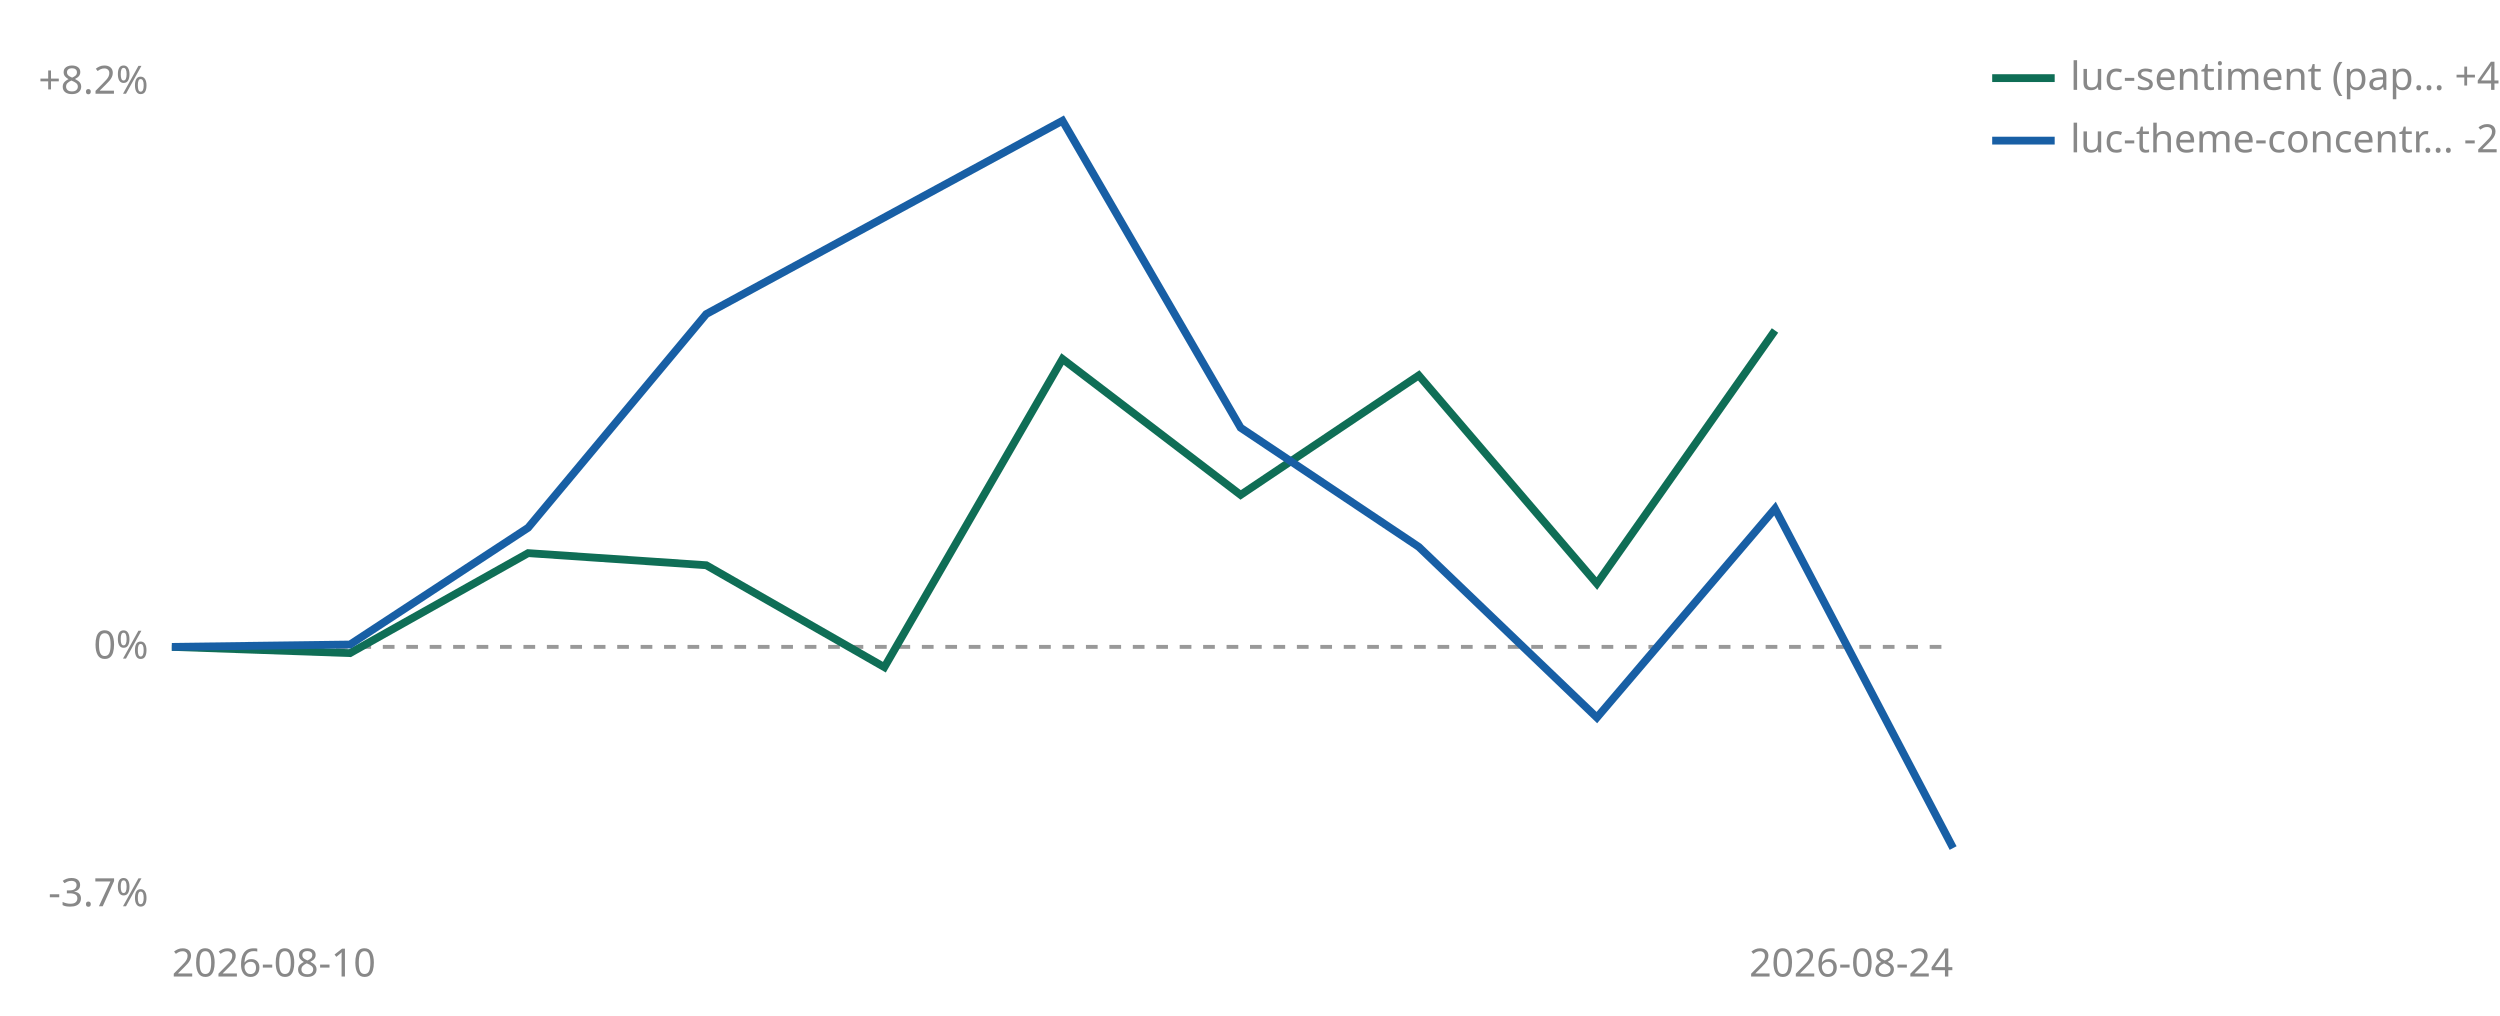
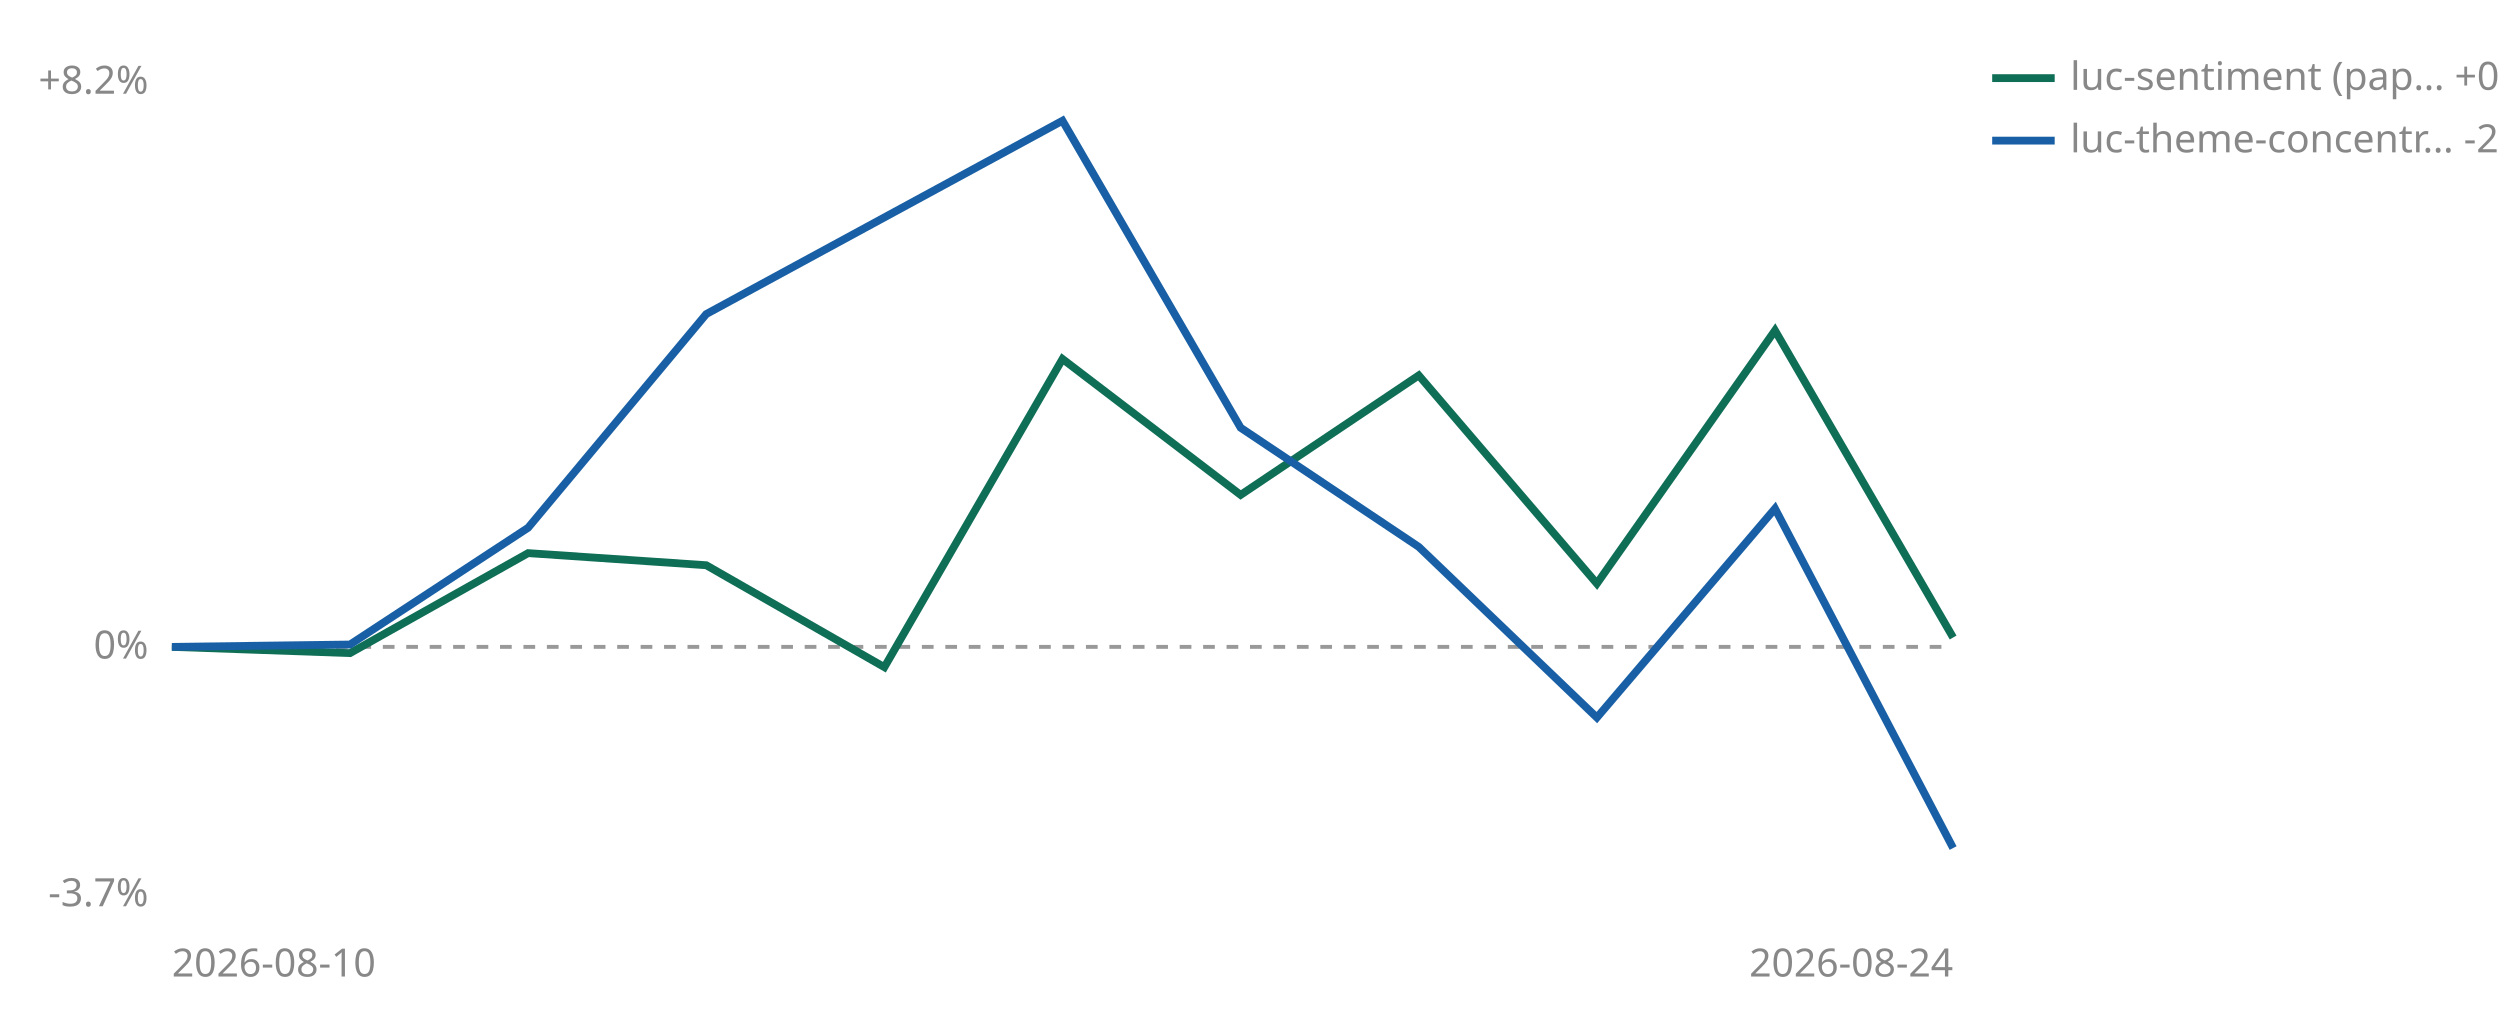
<svg xmlns="http://www.w3.org/2000/svg" viewBox="0 0 640 260" width="640" height="260" role="img" aria-label="Cumulative percent return since joining, per strategy">
  <line id="zero" x1="44" y1="165.6" x2="500" y2="165.6" stroke="#999999" stroke-width="1" stroke-dasharray="3 3" />
  <text x="38" y="168.6" font-size="10" fill="#888888" text-anchor="end" font-family="sans-serif">0%</text>
  <text x="38" y="24.0" font-size="10" fill="#888888" text-anchor="end" font-family="sans-serif">+8.2%</text>
  <text x="38" y="232.0" font-size="10" fill="#888888" text-anchor="end" font-family="sans-serif">-3.7%</text>
  <text x="44" y="250" font-size="10" fill="#888888" font-family="sans-serif">2026-08-10</text>
  <text x="500" y="250" font-size="10" fill="#888888" text-anchor="end" font-family="sans-serif">2026-08-24</text>
-   <polyline points="44.0,165.6 89.6,167.2 135.2,141.6 180.8,144.7 226.4,170.8 272.0,91.9 317.6,126.7 363.2,96.1 408.8,149.4 454.4,84.6" fill="none" stroke="#0F6E56" stroke-width="2" />
+   <polyline points="44.0,165.6 89.6,167.2 135.2,141.6 180.8,144.7 226.4,170.8 272.0,91.9 317.6,126.7 363.2,96.1 408.8,149.4 454.4,84.6 500.0,163.2" fill="none" stroke="#0F6E56" stroke-width="2" />
  <polyline points="44.0,165.6 89.6,165.0 135.2,135.1 180.8,80.4 272.0,30.9 317.6,109.5 363.2,140.0 408.8,183.7 454.4,130.2 500.0,217.1" fill="none" stroke="#185FA5" stroke-width="2" />
  <line x1="510" y1="20" x2="526" y2="20" stroke="#0F6E56" stroke-width="2" />
-   <text x="530" y="23" font-size="10" fill="#888888" font-family="sans-serif">luc-sentiment (pap… +4.5%</text>
+   <text x="530" y="23" font-size="10" fill="#888888" font-family="sans-serif">luc-sentiment (pap… +0.1%</text>
  <line x1="510" y1="36" x2="526" y2="36" stroke="#185FA5" stroke-width="2" />
  <text x="530" y="39" font-size="10" fill="#888888" font-family="sans-serif">luc-theme-concentr… -2.8%</text>
</svg>
